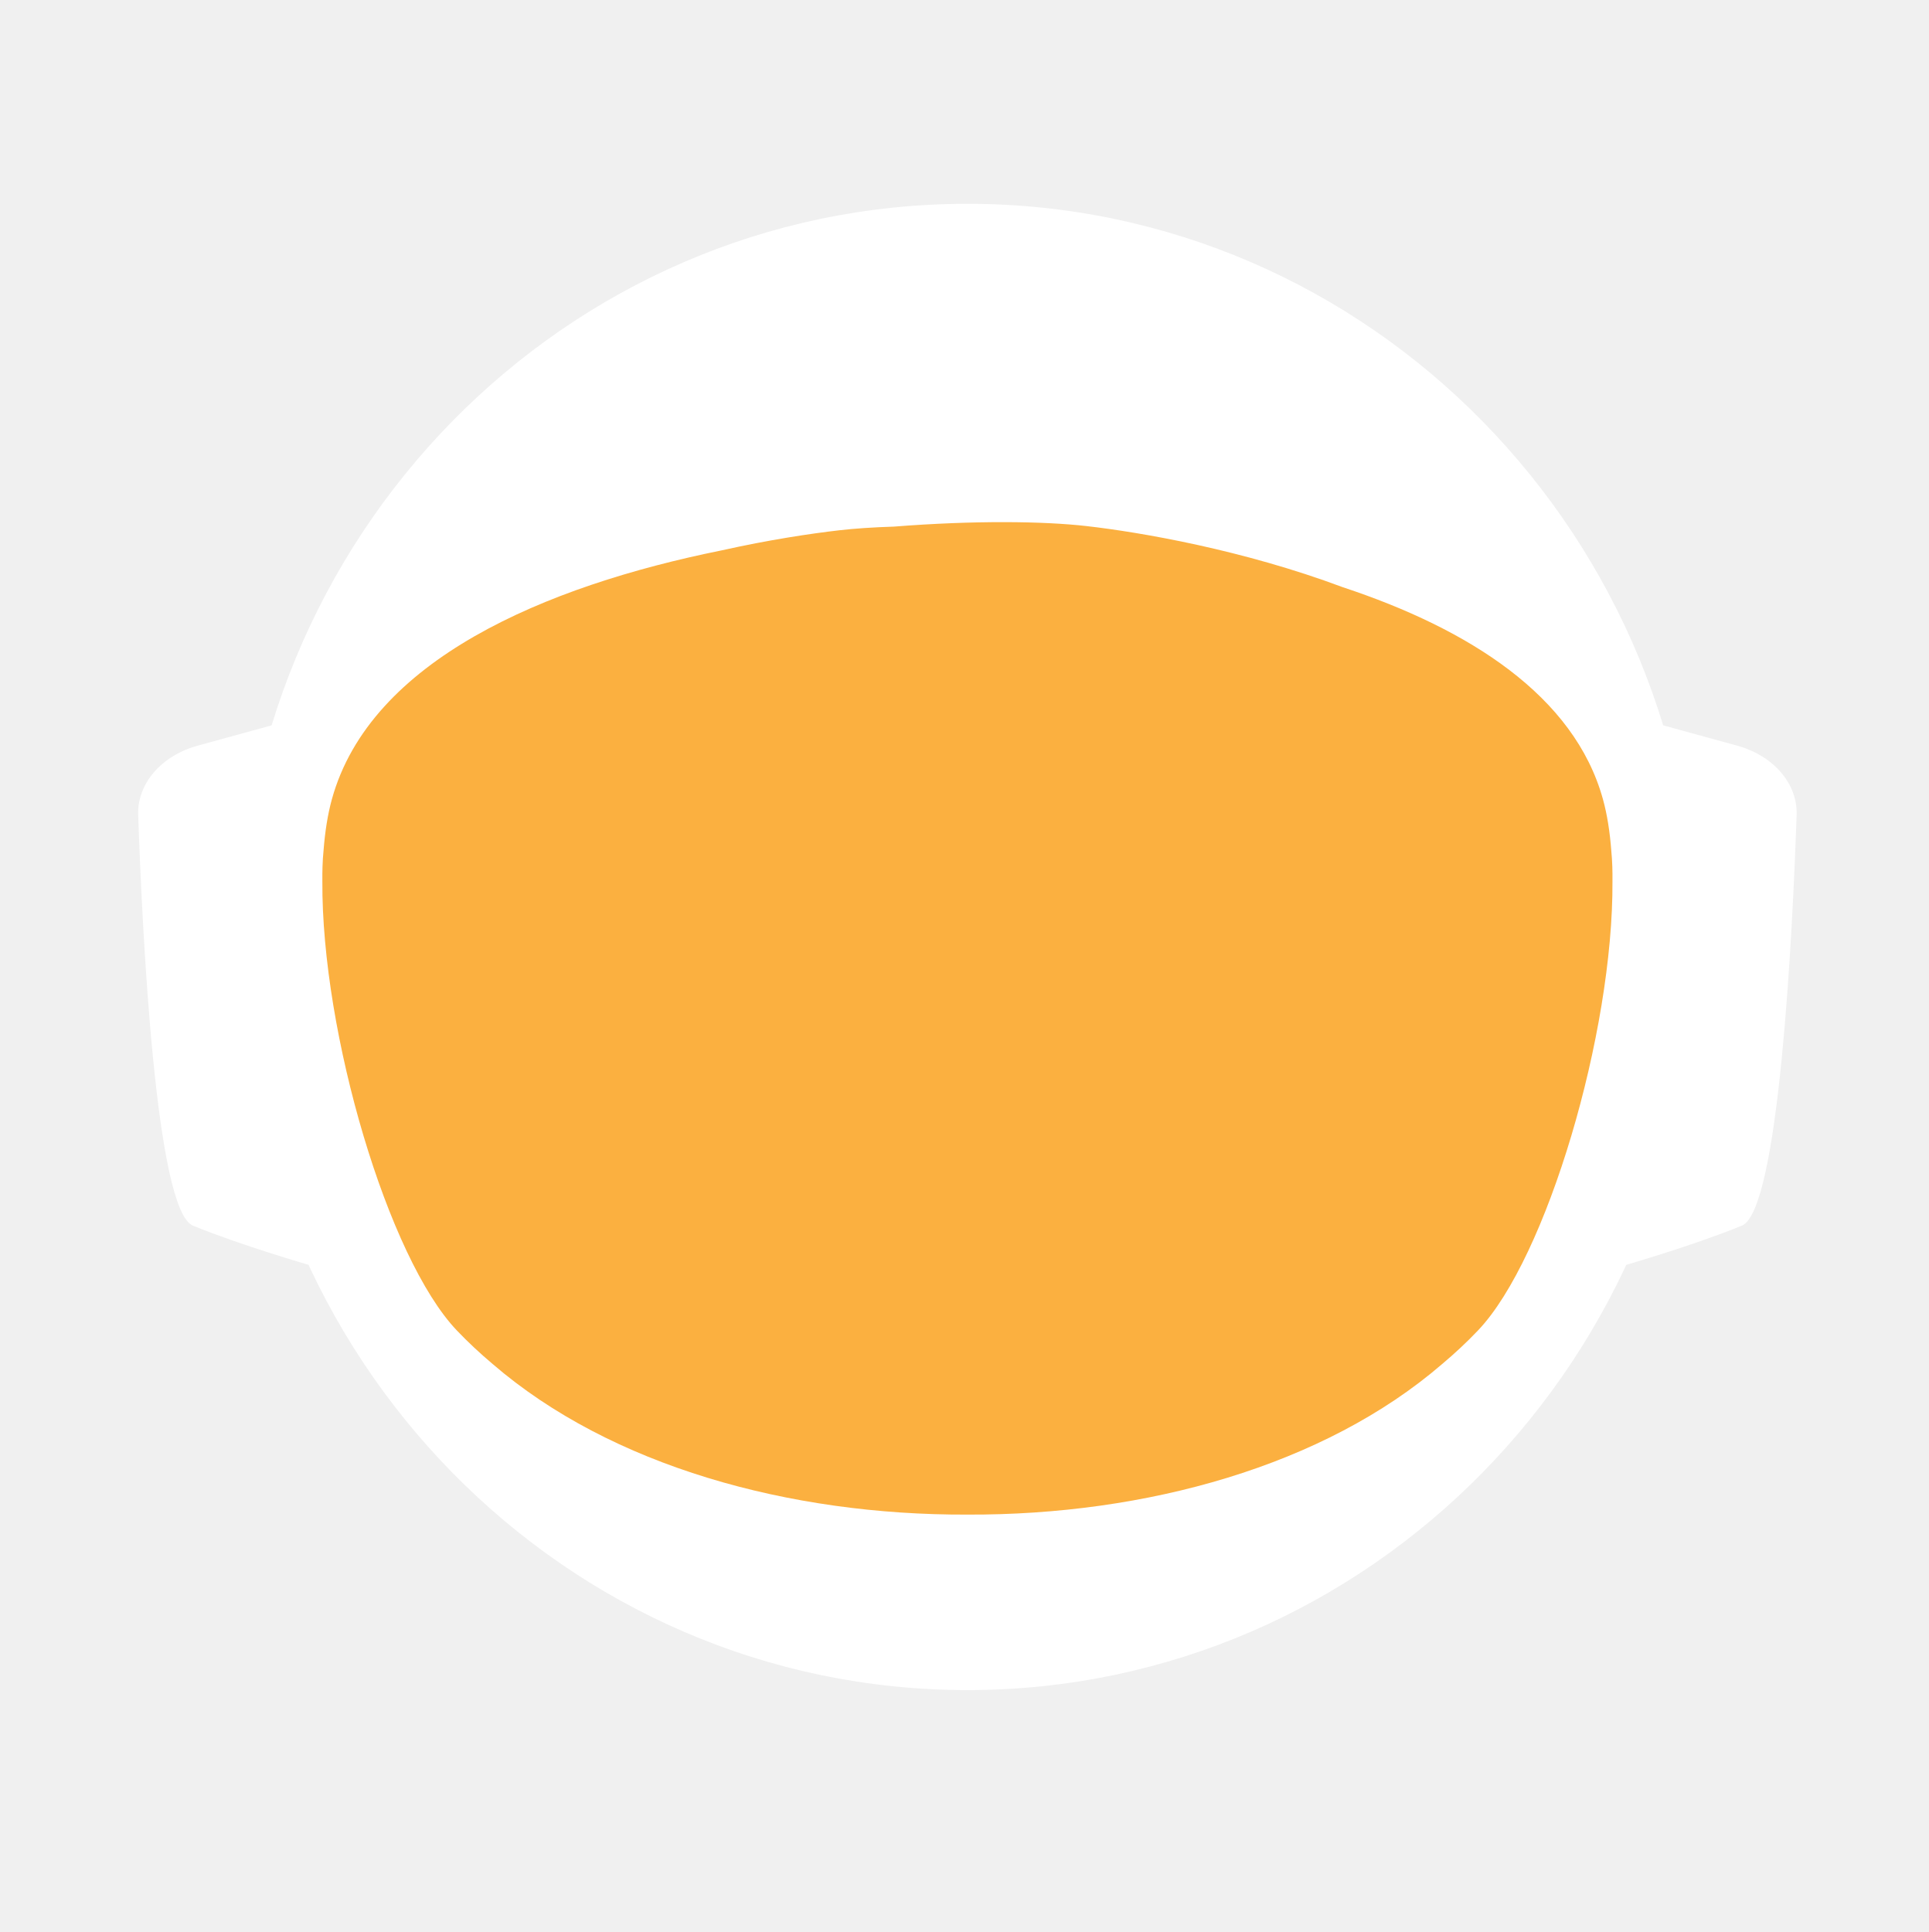
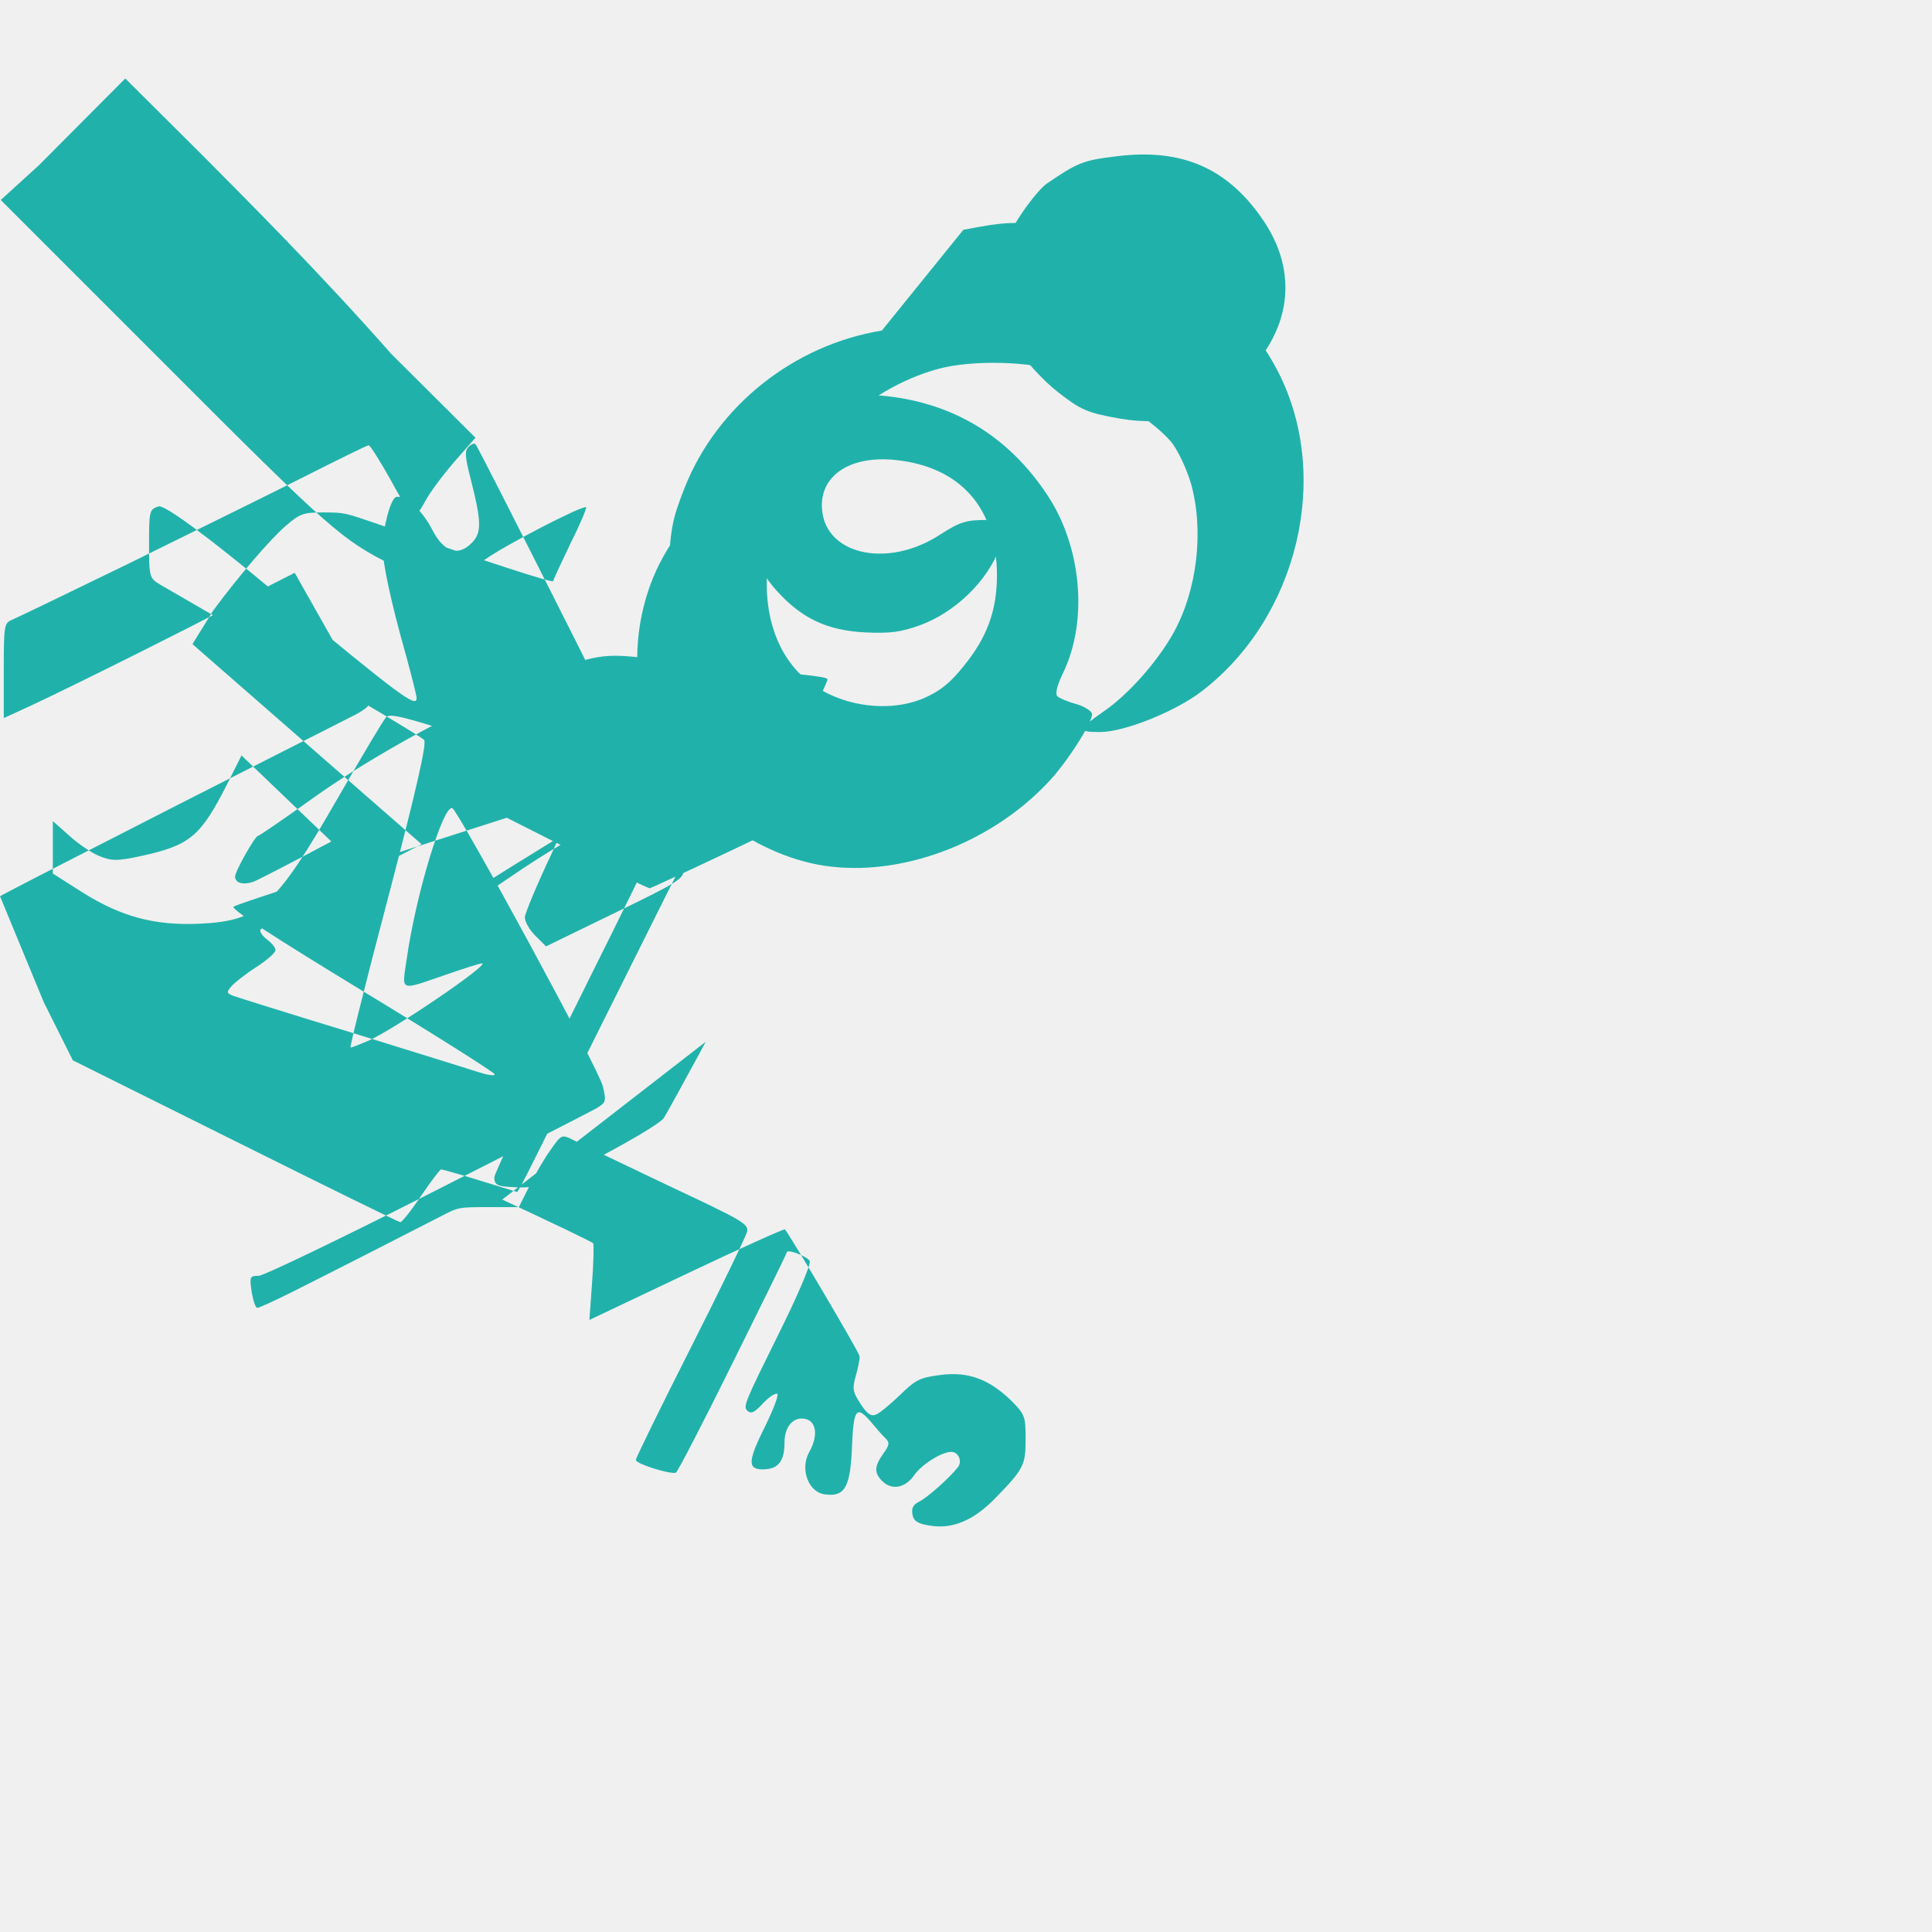
- <svg xmlns="http://www.w3.org/2000/svg" id="_Слой_2" data-name="Слой 2" viewBox="0 0 960.01 961.55">
-   <defs>
-     <style>
-             .cls-1, .cls-2 {
-             fill: #fff;
-             stroke-width: 0px;
-             }
- 
-             .cls-2 {
-             stroke-linecap: round;
-             stroke-width: 0px;
-             
-             }
- 
-             .cls-2, .cls-3 {
-             stroke: #fff;
-             stroke-width: 10px;
-             stroke-miterlimit: 10;
-             }
- 
-             .cls-4 {
-             fill: transparent;
-             stroke: #fff;
-             stroke-width: 0px;
-             }
- 
-             .cls-3 {
-             fill: #FBB040;
- 
-             stroke-width: 0px;
-             }
-         </style>
-     <linearGradient id="animated_gradient" x1="0%" y1="0%" x2="100%" y2="100%" gradientUnits="userSpaceOnUse">
-       <stop offset="100%" stop-color="#427fc1">
-         <animate attributeName="stop-color" values="#427fc1;#00bcd4;#8bc34a;#ffc107;#3f51b5;#9e9e9e;#427fc1" dur="10s" repeatCount="indefinite" />
-       </stop>
-     </linearGradient>
-   </defs>
-   <g id="_Слой_6" data-name="Слой 6">
-     <g>
-       <path class="cls-4" d="M960.01,480c0,9.16-.26,18.26-.77,27.29-.01.12-.02.25-.02.38-.04.67-.08,1.35-.13,2.03-.05.94-.11,1.88-.18,2.82-.05.88-.12,1.76-.18,2.64-.19,2.82-.42,5.62-.68,8.42-.29,3.3-.62,6.59-.99,9.87-.11,1.07-.23,2.14-.37,3.2-.34,2.96-.71,5.92-1.12,8.86-.39,2.88-.8,5.75-1.26,8.61-.12.78-.24,1.56-.37,2.34-.21,1.35-.44,2.69-.66,4.04-.45,2.69-.92,5.37-1.43,8.04-.44,2.38-.9,4.75-1.39,7.11-.01.08-.03.15-.04.23-.16.8-.33,1.6-.49,2.4-.17.8-.34,1.6-.51,2.39-.01.05-.02.1-.03.15-.63,2.94-1.27,5.87-1.96,8.79-.73,3.15-1.51,6.28-2.31,9.4-.28,1.12-.57,2.23-.86,3.34-.19.75-.39,1.51-.6,2.26-.2.75-.41,1.49-.61,2.24-.18.65-.36,1.31-.54,1.97-.18.65-.36,1.3-.55,1.96-.02.09-.05.18-.07.26-.44,1.58-.9,3.15-1.37,4.72,0,.01,0,.02,0,.03l-.66,2.22c-.22.74-.44,1.48-.67,2.22-.5,1.66-1.01,3.31-1.54,4.96-.24.75-.48,1.49-.72,2.24-.18.55-.35,1.09-.53,1.64-.48,1.46-.96,2.93-1.45,4.39-.49,1.46-.99,2.92-1.5,4.38-.51,1.45-1.02,2.91-1.54,4.35-.52,1.45-1.05,2.89-1.58,4.33-.53,1.45-1.07,2.88-1.61,4.31h-.01c-1.09,2.88-2.21,5.74-3.36,8.58-.58,1.42-1.16,2.83-1.74,4.24-.12.3-.25.58-.37.88-.36.87-.73,1.73-1.09,2.6-.11.25-.21.51-.32.76-.35.83-.71,1.65-1.07,2.47-.25.59-.5,1.17-.75,1.76-.61,1.4-1.23,2.79-1.86,4.18-.26.58-.53,1.17-.79,1.76-.49,1.11-1,2.22-1.52,3.32-.5,1.08-1.01,2.16-1.52,3.24-.05.1-.1.2-.14.3-1.27,2.7-2.57,5.38-3.89,8.04-.04.07-.07.14-.1.21-.12.24-.24.48-.36.72-.93,1.87-1.87,3.73-2.83,5.58-.26.51-.52,1.01-.78,1.52-.07.13-.14.26-.2.39-1.29,2.48-2.61,4.95-3.94,7.4-.05.09-.1.18-.14.27-.23.41-.46.83-.68,1.24-1.13,2.06-2.27,4.1-3.42,6.14-.12.22-.24.44-.37.65-.48.84-.96,1.68-1.45,2.51-.26.45-.52.9-.78,1.35-.38.66-.76,1.31-1.15,1.97-.38.65-.77,1.3-1.16,1.96-.77,1.3-1.55,2.6-2.34,3.89-.39.65-.78,1.3-1.18,1.94-.39.65-.79,1.29-1.2,1.94-.38.62-.77,1.23-1.16,1.85-.37.59-.73,1.19-1.11,1.78-.85,1.35-1.71,2.7-2.58,4.04-.02.03-.04.06-.06.09-.47.73-.94,1.46-1.43,2.18-.33.51-.66,1.02-1,1.53-.82,1.25-1.65,2.49-2.49,3.73-.5.75-1,1.49-1.51,2.22-.36.53-.72,1.06-1.08,1.58-.35.52-.71,1.04-1.08,1.56-1.35,1.97-2.73,3.92-4.12,5.86-7.16,10.01-14.7,19.73-22.61,29.14-2.33,2.8-4.71,5.57-7.12,8.31h0c-5.02,5.73-10.18,11.33-15.47,16.8-4.22,4.38-8.53,8.67-12.91,12.89-1.08,1.04-2.17,2.07-3.26,3.09-.8.76-1.61,1.52-2.42,2.27-2.1,1.97-4.23,3.91-6.37,5.81-1.01.92-2.04,1.83-3.07,2.74-2.05,1.81-4.12,3.6-6.21,5.38-1.04.89-2.09,1.77-3.14,2.65-2.1,1.76-4.21,3.5-6.34,5.23-1.07.86-2.14,1.71-3.21,2.57-39.01,31-82.97,56.06-130.48,73.81-.05.02-.1.04-.15.06-8.64,3.22-17.4,6.21-26.27,8.94-8.04,2.48-16.17,4.75-24.38,6.8-37.5,9.41-76.74,14.4-117.15,14.4s-79.63-4.99-117.12-14.4c-4.75-1.19-9.48-2.45-14.17-3.78-12.3-3.49-24.39-7.45-36.26-11.87-.11-.04-.22-.09-.33-.13-65.29-24.37-123.84-62.55-172.11-110.99-.83-.83-1.66-1.67-2.47-2.51-1.97-1.99-3.9-3.99-5.81-6.01-6.78-7.14-13.34-14.5-19.66-22.05-22.96-27.36-42.91-57.32-59.37-89.36-.1-.17-.19-.34-.27-.52-.69-1.36-1.38-2.72-2.06-4.08-2.3-4.6-4.53-9.25-6.69-13.94-2.15-4.69-4.24-9.42-6.25-14.19-1.31-3.12-2.59-6.26-3.84-9.41-.62-1.56-1.23-3.13-1.84-4.71-.12-.28-.23-.57-.33-.86-.55-1.43-1.09-2.87-1.62-4.31-.6-1.61-1.19-3.23-1.77-4.85-.03-.06-.05-.12-.07-.19-.56-1.58-1.12-3.17-1.67-4.75-.57-1.64-1.13-3.28-1.68-4.92h0c-1.1-3.31-2.16-6.62-3.2-9.95-2.04-6.61-3.95-13.29-5.72-20.02-.01-.04-.03-.09-.03-.13-2.64-10.06-4.96-20.24-6.95-30.55l-.06-.33c-.33-1.73-.66-3.47-.97-5.21-.32-1.75-.62-3.49-.92-5.24-.29-1.75-.58-3.5-.86-5.26-.27-1.75-.54-3.51-.8-5.27-.03-.18-.06-.35-.08-.53-.23-1.59-.45-3.18-.67-4.77-.19-1.42-.37-2.84-.55-4.27-.05-.35-.09-.69-.13-1.04-.66-5.32-1.23-10.67-1.72-16.05-.16-1.79-.31-3.58-.45-5.38-.07-.76-.12-1.52-.17-2.28-.18-2.44-.34-4.89-.49-7.34-.03-.51-.07-1.01-.09-1.51-.09-1.7-.17-3.41-.25-5.12-.24-5.44-.4-10.9-.46-16.39-.02-1.83-.03-3.66-.03-5.49,0-6.21.12-12.4.35-18.55.08-2.02.17-4.03.27-6.04,0-.07,0-.14.01-.21.1-2.01.22-4.02.34-6.02.26-4.08.57-8.14.93-12.19.9-10.09,2.1-20.08,3.61-29.98,3.95-25.85,9.96-51.03,17.85-75.35,1.83-5.61,3.75-11.17,5.76-16.68,1.35-3.68,2.74-7.33,4.17-10.96.71-1.82,1.44-3.63,2.18-5.44,2.95-7.22,6.08-14.35,9.36-21.39,4.11-8.8,8.48-17.46,13.1-25.96,1.88-3.46,3.79-6.89,5.76-10.29.84-1.47,1.7-2.93,2.56-4.39.11-.2.23-.41.35-.61.93-1.56,1.86-3.11,2.79-4.65.06-.11.12-.21.19-.31.83-1.36,1.66-2.71,2.5-4.06.29-.49.59-.97.91-1.45,2.91-4.66,5.91-9.26,8.98-13.81,0,0,.01-.02.02-.03,3.23-4.78,6.55-9.49,9.94-14.15,1.13-1.55,2.28-3.1,3.43-4.64,1.15-1.54,2.31-3.07,3.48-4.6C186.58,73.83,324.67.05,480,.05c128.41,0,245.04,50.41,331.18,132.53,4.17,3.98,8.26,8.02,12.29,12.15,1.34,1.37,2.67,2.75,4,4.14.06.05.1.1.14.14,1.27,1.34,2.54,2.69,3.8,4.05,1.31,1.4,2.61,2.82,3.9,4.24,1.29,1.41,2.57,2.83,3.83,4.26.17.18.33.36.49.55,1.01,1.14,2.02,2.29,3.02,3.44.55.63,1.1,1.28,1.65,1.92,2.04,2.38,4.06,4.77,6.05,7.19.03.02.05.05.08.08.99,1.21,1.99,2.43,2.98,3.66.27.33.55.67.81,1.01,1.15,1.42,2.28,2.85,3.41,4.28.8,1.02,1.6,2.05,2.4,3.08.09.11.17.22.25.33.62.79,1.23,1.59,1.84,2.39.74.98,1.48,1.96,2.22,2.95.65.86,1.29,1.72,1.93,2.59.12.15.23.31.35.47.65.89,1.3,1.78,1.95,2.67,1.6,2.19,3.17,4.4,4.72,6.62.49.7.98,1.4,1.47,2.1.13.19.26.38.39.56.97,1.4,1.93,2.8,2.88,4.21,1.21,1.78,2.4,3.57,3.57,5.37.94,1.42,1.87,2.85,2.79,4.29,1.04,1.62,2.07,3.25,3.09,4.88,2.04,3.27,4.05,6.57,6.01,9.9.98,1.66,1.95,3.33,2.92,5.01.96,1.66,1.91,3.34,2.85,5.02t.01.02c.89,1.6,1.78,3.21,2.66,4.82.15.26.29.53.42.79.73,1.34,1.45,2.68,2.16,4.03.16.28.31.56.45.84.88,1.67,1.75,3.34,2.61,5.02.86,1.67,1.7,3.36,2.54,5.05.25.5.49,1,.74,1.5.62,1.24,1.22,2.48,1.82,3.73.82,1.7,1.63,3.41,2.44,5.13.05.09.09.19.13.28.39.86.79,1.71,1.18,2.57.4.85.79,1.71,1.18,2.58.29.64.57,1.28.85,1.92.5,1.11.99,2.21,1.48,3.32.01.03.03.06.04.09.78,1.78,1.55,3.56,2.31,5.35.76,1.8,1.51,3.61,2.25,5.41.73,1.81,1.46,3.61,2.18,5.43h0c.71,1.82,1.42,3.64,2.11,5.46.63,1.66,1.25,3.32,1.86,4.98.23.62.46,1.24.68,1.86.37,1.01.74,2.02,1.09,3.04.21.58.41,1.15.61,1.73.2.56.39,1.12.59,1.68.16.48.33.95.49,1.43.22.63.43,1.25.64,1.88.53,1.56,1.05,3.13,1.56,4.7.24.72.47,1.43.7,2.15l.06.18c.36,1.13.72,2.27,1.08,3.41.14.43.27.86.4,1.29.2.66.41,1.31.61,1.97.08.28.17.55.25.83.21.69.42,1.38.62,2.07.04.13.08.27.12.4.19.64.38,1.28.57,1.93.17.57.34,1.14.5,1.72l.54,1.89c.25.89.5,1.78.75,2.68.26.91.51,1.82.76,2.74.03.14.07.27.11.4.36,1.31.71,2.63,1.04,3.95.19.67.36,1.34.53,2.02.78,3.03,1.52,6.09,2.24,9.15.15.64.31,1.28.46,1.92.04.17.07.33.11.49.17.73.34,1.46.5,2.19.07.33.15.67.22,1,.58,2.53,1.12,5.08,1.64,7.63.26,1.26.52,2.52.76,3.79.16.82.32,1.65.48,2.47.02.07.03.15.04.22.13.65.25,1.31.38,1.97.11.62.23,1.24.34,1.86.22,1.14.42,2.29.62,3.43.18.99.35,1.97.51,2.96.18,1.07.36,2.13.52,3.2.15.83.28,1.67.4,2.5.08.48.16.97.23,1.46.02.13.04.25.05.37.15.97.3,1.95.44,2.93.15.98.29,1.96.42,2.94.13.94.25,1.89.38,2.83.24,1.8.48,3.61.7,5.42.15,1.25.31,2.5.45,3.76.08.7.16,1.41.24,2.11.03.33.07.66.1,1,.15,1.27.28,2.54.4,3.81.05.53.1,1.06.15,1.59.09.9.18,1.81.26,2.72.02.19.03.39.05.59.16,1.72.3,3.45.43,5.17.02.22.04.44.05.66,0,.11.02.21.02.31.11,1.48.22,2.96.32,4.45,0,.13.02.27.03.4.01.22.03.45.04.67.1,1.55.2,3.1.28,4.65,0,.1.01.2.02.3.05.81.08,1.63.12,2.44.04.77.08,1.53.12,2.3.13,2.76.22,5.52.3,8.29.02.53.04,1.07.04,1.61.02.94.04,1.87.06,2.81.02.93.04,1.87.05,2.81v.25c0,1.03.03,2.05.03,3.08.02,1.03.02,2.06.02,3.09Z" />
-       <g>
-         <path id="_ухо" data-name="ухо" class="cls-4" d="M194.68,355.85l-39.26,10.79c-15.37,4.22-25.55,16.06-25.09,29.21,1.71,49.79,7.38,166.77,23.08,173.21,19.97,8.19,48.94,16.58,48.94,16.58l-7.66-229.78Z" />
-         <path id="_ухо-2" data-name="ухо" class="cls-4" d="M765.33,355.85l39.26,10.79c15.37,4.22,25.55,16.06,25.09,29.21-1.71,49.79-7.38,166.77-23.08,173.21-19.97,8.19-48.94,16.58-48.94,16.58l7.66-229.78Z" />
-       </g>
-       <path class="cls-4" d="M838.95,789.8c-2.27,2.8-4.59,5.57-6.94,8.31h0c-3.49,4.08-7.04,8.09-10.67,12.04-1.93,2.12-3.89,4.23-5.87,6.31-46.79,49.23-103.8,88.2-167.52,113.3l-.15.06c-.73.29-1.47.57-2.2.86-.06.02-.13.04-.2.07-14.7,5.69-29.76,10.64-45.13,14.81-38.38,10.44-78.69,15.99-120.27,15.99s-81.9-5.55-120.28-15.99c-15.32-4.16-30.32-9.1-44.97-14.76-.13-.05-.24-.1-.36-.14-.65-.24-1.3-.49-1.94-.75-.01-.01-.03-.01-.04-.01-.1-.04-.19-.08-.29-.12-61.77-24.33-117.26-61.69-163.22-108.81-.19-.19-.39-.39-.58-.59-2.32-2.38-4.6-4.79-6.87-7.22-.4-.43-.81-.87-1.21-1.3-6.61-7.14-13.01-14.5-19.18-22.05,0-.3.01-.61.03-.92,2.72-51.31,98.65-95.57,148.26-115.08h.01c17.38-6.85,29.08-10.65,29.08-10.65h363.13s11.7,3.8,29.08,10.65h.01c49.61,19.51,145.54,63.77,148.26,115.08.02.31.03.61.03.91Z" />
-       <ellipse id="_голова" data-name="голова" class="cls-4" cx="480.01" cy="451.53" rx="303.07" ry="309.17" />
-       <ellipse id="_контур_голова" data-name="контур голова" class="cls-4" cx="480.01" cy="451.53" rx="303.07" ry="309.17" />
-       <path class="cls-4" d="M960,478.46v1.54c0,1.73-.01,3.45-.03,5.18-.02,2.42-.07,4.84-.14,7.25-.01.94-.04,1.87-.07,2.81-.01.44-.03.88-.05,1.32-.03,1.23-.08,2.45-.14,3.67-.01.4-.02.8-.05,1.19-.05,1.28-.11,2.55-.18,3.83-.03.68-.07,1.36-.1,2.04-.01.12-.02.25-.02.38-.04.67-.08,1.35-.13,2.03-.05.94-.11,1.88-.18,2.82-.05.88-.12,1.76-.18,2.64-.03.47-.07.94-.11,1.41-.09,1.24-.19,2.48-.29,3.72-.05.63-.1,1.26-.16,1.89-.04.47-.08.94-.12,1.4-.04.47-.09.94-.14,1.4-.05.6-.1,1.2-.17,1.8-.11,1.18-.22,2.35-.35,3.52-.05.5-.1.99-.16,1.49-.06.55-.11,1.11-.17,1.66-.07.56-.13,1.11-.2,1.66-.05.51-.11,1.02-.17,1.54-.12,1.05-.25,2.09-.39,3.14-.11.95-.23,1.91-.35,2.86-.12.95-.25,1.91-.38,2.86s-.26,1.9-.4,2.85c-.14.95-.28,1.9-.42,2.85-.14.97-.29,1.94-.44,2.91-.12.78-.24,1.56-.37,2.34-.21,1.35-.44,2.69-.66,4.04-.45,2.68-.93,5.36-1.43,8.04-.25,1.33-.51,2.67-.77,4-.21,1.12-.44,2.23-.66,3.34-.16.8-.33,1.6-.49,2.4-.17.8-.34,1.6-.51,2.39-.29,1.38-.59,2.77-.9,4.15-.23,1.03-.47,2.07-.71,3.1-.12.56-.25,1.13-.38,1.69-.14.56-.27,1.13-.41,1.69-.29,1.23-.58,2.47-.89,3.69,0,.02-.01.05-.02.07-.05.24-.11.48-.17.71-.26,1.07-.53,2.14-.81,3.21-.03.12-.06.25-.1.37-.24,1.01-.5,2-.77,3-.19.75-.39,1.51-.6,2.26-.2.75-.41,1.49-.61,2.24-.18.65-.36,1.31-.54,1.97-.18.65-.36,1.3-.55,1.96-.15.57-.32,1.15-.49,1.72-.31,1.1-.63,2.2-.96,3.3l-.66,2.22c-.22.74-.44,1.48-.67,2.22-.38,1.27-.77,2.54-1.18,3.8-.52,1.68-1.06,3.36-1.61,5.04-.48,1.46-.96,2.93-1.45,4.39-.49,1.46-.99,2.91-1.5,4.37h0c-.51,1.46-1.02,2.92-1.54,4.36-.52,1.45-1.05,2.89-1.58,4.33-.53,1.45-1.07,2.88-1.61,4.31h-.01c-1.1,2.88-2.22,5.73-3.36,8.57h0c-.58,1.43-1.16,2.84-1.74,4.25-.59,1.42-1.18,2.83-1.78,4.23-.6,1.41-1.21,2.82-1.82,4.22h0c-.61,1.41-1.23,2.8-1.86,4.19-.26.58-.53,1.17-.79,1.76-.27.59-.54,1.18-.81,1.76-.23.52-.47,1.04-.71,1.56-.5,1.08-1.01,2.16-1.52,3.24-.19.41-.39.82-.59,1.23-.49,1.04-.99,2.07-1.49,3.1-.53,1.11-1.07,2.21-1.61,3.31-.11.24-.22.47-.35.7-.03.07-.06.14-.1.21-.62,1.26-1.25,2.51-1.89,3.76-.69,1.36-1.38,2.71-2.08,4.06-1.41,2.7-2.84,5.39-4.29,8.06-.73,1.33-1.46,2.66-2.2,3.99-1.47,2.65-2.98,5.29-4.5,7.91-.38.66-.76,1.31-1.15,1.97-.38.65-.77,1.3-1.16,1.96-.77,1.3-1.55,2.6-2.34,3.89-.39.65-.78,1.3-1.18,1.94-.39.65-.79,1.29-1.2,1.94-.6.97-1.21,1.94-1.82,2.9-.15.25-.29.49-.45.73-.15.25-.31.49-.47.73-.33.51-.65,1.02-.98,1.53-.32.52-.65,1.02-.98,1.53-.05.08-.1.17-.15.25-.02.03-.04.06-.06.09-.07.11-.15.22-.23.33-.4.62-.8,1.23-1.2,1.85-.33.51-.66,1.02-1,1.53-.82,1.25-1.65,2.49-2.49,3.73-.5.75-1,1.49-1.51,2.22-.36.53-.72,1.06-1.08,1.58-.35.52-.71,1.04-1.08,1.56-.67.99-1.36,1.97-2.05,2.95-.69.98-1.38,1.96-2.08,2.94-7.15,10.01-14.69,19.73-22.61,29.14-2.33,2.8-4.7,5.57-7.11,8.31h0c-5.02,5.72-10.17,11.32-15.45,16.79-1.98,2.05-3.97,4.07-5.98,6.08-2.29,2.29-4.61,4.56-6.95,6.79-1.08,1.04-2.17,2.07-3.26,3.09-.8.76-1.61,1.52-2.42,2.27-2.1,1.97-4.23,3.91-6.37,5.81-1.01.92-2.04,1.83-3.07,2.74-2.05,1.82-4.12,3.62-6.21,5.38-1.04.89-2.09,1.77-3.14,2.65-2.1,1.78-4.21,3.52-6.34,5.23-1.07.86-2.14,1.71-3.21,2.57-2.44,1.94-4.9,3.86-7.37,5.74-37.8,28.9-80.01,52.28-125.46,68.99-.06.02-.13.04-.2.07-7.86,2.88-15.82,5.57-23.87,8.05-7.99,2.46-16.07,4.72-24.23,6.76-37.54,9.43-76.83,14.44-117.3,14.44s-79.74-5.01-117.28-14.44c-4.7-1.17-9.37-2.42-14.01-3.74-11.63-3.3-23.07-7.02-34.32-11.16-63.91-23.48-121.44-60.18-169.28-106.79-1.72-1.67-3.42-3.35-5.11-5.05-.83-.84-1.66-1.68-2.48-2.52-1.96-1.98-3.88-3.99-5.8-6-6.77-7.14-13.33-14.5-19.66-22.05-4.28-5.1-8.45-10.3-12.51-15.59-1.36-1.76-2.7-3.53-4.03-5.31-.08-.1-.15-.2-.22-.3-.1-.14-.21-.28-.31-.42-.62-.83-1.25-1.65-1.86-2.48-.4-.55-.8-1.1-1.2-1.65-.14-.2-.29-.4-.43-.6-.04-.06-.09-.12-.13-.17-.12-.16-.24-.33-.35-.49-2.49-3.43-4.93-6.89-7.32-10.38,0,0,0-.01,0-.01-1.66-2.43-3.31-4.87-4.92-7.33-.43-.63-.84-1.26-1.23-1.89-5.28-8.07-10.3-16.3-15.07-24.69-.05-.09-.1-.19-.15-.28-.79-1.4-1.58-2.79-2.36-4.2-.11-.19-.21-.39-.31-.58-.16-.29-.32-.57-.47-.85-.12-.22-.24-.44-.36-.66-.23-.41-.45-.81-.67-1.21-.22-.4-.44-.8-.66-1.21-.47-.87-.93-1.74-1.4-2.62-.13-.25-.27-.51-.41-.76-.2-.38-.4-.76-.61-1.15-.78-1.47-1.55-2.95-2.31-4.43-.02-.04-.05-.08-.06-.13-.1-.17-.19-.34-.27-.52-.69-1.36-1.38-2.72-2.06-4.08-1.15-2.3-2.28-4.61-3.4-6.94-1.12-2.32-2.22-4.66-3.29-7-.54-1.17-1.08-2.34-1.6-3.52-.43-.96-.85-1.91-1.28-2.86-.39-.87-.77-1.74-1.15-2.62-.11-.24-.21-.47-.31-.71-.64-1.49-1.28-2.98-1.91-4.48-1.32-3.12-2.6-6.26-3.84-9.41-.08-.19-.15-.38-.23-.58-.54-1.37-1.08-2.75-1.61-4.13-.12-.28-.23-.57-.33-.86-.55-1.43-1.09-2.87-1.62-4.31-.6-1.61-1.19-3.23-1.77-4.85-.03-.06-.05-.12-.07-.19-.56-1.58-1.12-3.17-1.67-4.75-.57-1.64-1.13-3.28-1.68-4.92h0c-.55-1.66-1.09-3.31-1.63-4.97-.53-1.66-1.05-3.32-1.57-4.98-.51-1.66-1.02-3.33-1.52-5-.5-1.68-.99-3.35-1.47-5.03-.47-1.65-.92-3.3-1.38-4.95,0-.01-.01-.02-.01-.03-.02-.05-.03-.1-.05-.16-.44-1.61-.87-3.23-1.29-4.85-.01-.04-.03-.09-.03-.13-.01-.02-.02-.03-.02-.05-.66-2.5-1.3-5-1.9-7.52-.21-.83-.41-1.66-.61-2.49-.02-.07-.04-.14-.06-.22-.38-1.63-.76-3.26-1.13-4.9-.02-.05-.03-.11-.04-.16-.28-1.22-.55-2.45-.81-3.67-.12-.5-.22-.99-.33-1.49-.09-.42-.18-.84-.27-1.26-.05-.24-.1-.49-.15-.73-.05-.23-.1-.46-.14-.69-.1-.48-.21-.96-.3-1.44-.08-.36-.16-.71-.23-1.06l-.18-.9c-.27-1.32-.53-2.64-.78-3.97l-.06-.33c-.29-1.45-.56-2.9-.82-4.35-.05-.29-.11-.57-.15-.86-.1-.52-.2-1.05-.29-1.57-.06-.35-.13-.7-.18-1.05-.08-.42-.15-.83-.22-1.24-.08-.46-.16-.92-.23-1.38-.13-.75-.26-1.51-.38-2.26-.05-.25-.09-.5-.12-.75l-.36-2.25c-.07-.42-.14-.83-.2-1.25-.14-.91-.28-1.83-.42-2.74-.06-.42-.13-.85-.18-1.28-.03-.18-.06-.35-.08-.53-.23-1.59-.45-3.18-.67-4.77-.19-1.42-.37-2.84-.55-4.27-.05-.35-.09-.69-.13-1.04-.16-1.33-.32-2.66-.48-4-.07-.5-.13-1-.18-1.5-.19-1.73-.38-3.45-.55-5.18-.04-.42-.09-.84-.12-1.26-.02-.11-.03-.22-.03-.34-.11-1.02-.21-2.04-.3-3.06-.02-.24-.04-.47-.06-.71-.09-.96-.18-1.94-.25-2.91-.05-.5-.09-.99-.13-1.49-.03-.33-.05-.65-.07-.98-.07-.76-.12-1.52-.17-2.28-.09-1.22-.18-2.44-.26-3.67-.01-.16-.02-.32-.03-.48h0c-.07-1.07-.14-2.13-.2-3.19-.03-.51-.07-1.01-.09-1.51-.03-.5-.06-1-.08-1.51-.07-1.2-.13-2.4-.17-3.61-.01-.21-.02-.43-.03-.64-.07-1.39-.12-2.78-.17-4.17-.02-.38-.03-.77-.04-1.16-.02-.72-.05-1.44-.06-2.17,0-.17,0-.34,0-.51,0-.05,0-.11-.01-.16-.03-.94-.05-1.87-.07-2.81,0-.22-.01-.44-.01-.66-.01-.33-.01-.66-.02-.99-.03-1.04-.04-2.08-.04-3.12-.01-.17-.01-.34-.01-.51-.02-1.66-.03-3.32-.03-4.98,0-1.55.01-3.1.03-4.65,0-.51,0-1.01.01-1.52v-.25c.03-1.88.06-3.75.11-5.62.01-.6.03-1.2.05-1.79.03-1.26.07-2.51.12-3.76.01-.32.02-.64.04-.96.02-.61.04-1.22.07-1.83.04-1.04.09-2.08.14-3.11.02-.37.03-.73.06-1.1,0-.07,0-.14.01-.21.02-.63.05-1.26.09-1.88.02-.38.04-.76.07-1.13.02-.41.04-.82.07-1.23.03-.6.07-1.19.11-1.78.03-.5.06-.99.09-1.48.08-1.17.16-2.33.25-3.49.04-.56.08-1.11.12-1.67.11-1.36.22-2.73.34-4.09.04-.49.08-.98.13-1.46.02-.29.04-.58.07-.87.08-.91.17-1.82.26-2.72.01-.06.01-.13.02-.19.1-1,.2-1.99.3-2.99.02-.2.04-.39.06-.59.02-.18.04-.35.06-.53.11-1.14.23-2.27.37-3.42.02-.26.05-.53.08-.79.11-.92.22-1.83.33-2.74.02-.16.04-.32.06-.47.26-2.17.54-4.34.83-6.5.05-.37.1-.74.15-1.12.06-.39.1-.79.16-1.18.1-.72.2-1.43.31-2.15.18-1.24.36-2.48.55-3.72.01-.12.03-.24.05-.37.14-.95.3-1.9.45-2.84.11-.71.23-1.42.34-2.12.04-.24.08-.48.12-.72.13-.77.26-1.55.4-2.33.04-.25.09-.49.13-.74.05-.32.11-.63.16-.95.11-.63.22-1.27.33-1.9.34-1.93.7-3.86,1.07-5.78.01-.07.02-.15.04-.22.32-1.65.64-3.3.98-4.94.08-.44.17-.88.26-1.32.37-1.79.75-3.57,1.14-5.35.39-1.83.8-3.65,1.22-5.47.04-.16.07-.32.11-.49.21-.91.42-1.81.65-2.71.22-.98.46-1.96.7-2.94.14-.59.29-1.18.44-1.76.29-1.22.6-2.44.91-3.66.03-.11.06-.23.09-.34.98-3.84,2.02-7.65,3.1-11.45.26-.93.53-1.85.8-2.77.04-.14.08-.28.12-.41.23-.79.46-1.58.69-2.36.04-.13.08-.27.12-.4.16-.55.33-1.1.5-1.65.05-.15.1-.31.14-.47.28-.91.56-1.83.84-2.75.11-.36.22-.73.34-1.09.53-1.69,1.06-3.37,1.61-5.05.6-1.87,1.22-3.73,1.85-5.59.28-.82.56-1.64.85-2.45.06-.21.13-.41.2-.61.22-.65.45-1.29.67-1.93.09-.28.19-.55.29-.83.62-1.76,1.26-3.52,1.9-5.27.67-1.84,1.35-3.67,2.05-5.5h0c.69-1.83,1.4-3.65,2.12-5.46.71-1.82,1.44-3.63,2.18-5.44.73-1.8,1.48-3.6,2.24-5.4h0c.76-1.8,1.53-3.58,2.31-5.36.78-1.78,1.57-3.56,2.37-5.33.8-1.77,1.61-3.54,2.44-5.3.51-1.1,1.03-2.2,1.55-3.29.53-1.1,1.05-2.19,1.58-3.28.53-1.09,1.06-2.18,1.6-3.27.1-.22.21-.43.32-.65.43-.87.86-1.73,1.31-2.6,1.07-2.16,2.18-4.31,3.31-6.44,0-.02,0-.03.01-.04.17-.33.35-.66.52-.99.12-.23.24-.46.37-.69.83-1.58,1.68-3.15,2.53-4.71,1.88-3.46,3.79-6.89,5.76-10.29.84-1.47,1.7-2.93,2.56-4.39.11-.2.23-.41.35-.61.93-1.56,1.86-3.11,2.79-4.65.06-.11.12-.21.19-.31.83-1.36,1.66-2.71,2.5-4.06.29-.49.59-.97.91-1.45,2.17-3.49,4.41-6.96,6.69-10.39.76-1.14,1.52-2.28,2.29-3.42,0,0,.01-.02.02-.03.81-1.2,1.62-2.4,2.45-3.59.26-.38.52-.77.79-1.15.54-.77,1.08-1.54,1.62-2.31.03-.04.06-.09.1-.14,1.64-2.33,3.29-4.66,4.98-6.96,1.13-1.55,2.28-3.1,3.43-4.64,1.15-1.54,2.31-3.07,3.48-4.6,9.59-12.52,19.79-24.55,30.55-36.05,2.3-2.46,4.63-4.9,6.99-7.31h0C223.55,55.49,345.29,0,480,0c122.4,0,234.09,45.81,318.87,121.24,4.17,3.71,8.27,7.49,12.31,11.34,2.09,1.98,4.15,3.98,6.2,6.02,1.02,1,2.04,2.02,3.06,3.05,1.01,1.02,2.02,2.05,3.03,3.08,1.34,1.37,2.67,2.75,4,4.14.06.05.1.1.14.14,1.27,1.34,2.54,2.69,3.8,4.05,1.31,1.4,2.61,2.82,3.9,4.24,1.29,1.41,2.57,2.83,3.83,4.26.17.18.33.36.49.55,1.01,1.14,2.02,2.29,3.02,3.44.55.63,1.1,1.28,1.65,1.92,2.05,2.37,4.06,4.77,6.05,7.19.03.02.05.05.08.08.99,1.21,1.99,2.43,2.98,3.66.27.33.55.67.81,1.01,1.15,1.42,2.28,2.85,3.41,4.28.8,1.02,1.6,2.05,2.4,3.08.09.11.17.22.25.33.62.79,1.23,1.59,1.84,2.39.74.98,1.48,1.96,2.22,2.95.65.86,1.29,1.72,1.93,2.59.12.15.23.31.35.47.65.89,1.3,1.78,1.95,2.67,1.6,2.19,3.17,4.4,4.72,6.62.49.7.98,1.4,1.47,2.1,1.1,1.58,2.19,3.17,3.27,4.77,1.21,1.78,2.4,3.57,3.57,5.37.94,1.42,1.87,2.85,2.79,4.29,1.04,1.62,2.07,3.25,3.09,4.88,2.04,3.27,4.05,6.57,6.01,9.9.98,1.66,1.95,3.33,2.92,5.01.96,1.66,1.91,3.34,2.85,5.02t.01.02c.89,1.6,1.78,3.21,2.66,4.82.15.26.29.53.42.79.73,1.34,1.45,2.68,2.16,4.03.16.28.31.56.45.84.88,1.67,1.75,3.34,2.61,5.02.86,1.67,1.7,3.36,2.54,5.05.25.5.49,1,.74,1.5.62,1.24,1.22,2.48,1.82,3.73.82,1.7,1.63,3.41,2.44,5.13.05.09.09.19.13.28.39.86.79,1.71,1.18,2.57.4.85.79,1.71,1.18,2.58.8,1.77,1.59,3.55,2.37,5.33.78,1.78,1.55,3.56,2.31,5.35h0c.76,1.81,1.51,3.61,2.25,5.41.73,1.81,1.46,3.61,2.18,5.43h0c.71,1.82,1.42,3.64,2.11,5.46.63,1.66,1.25,3.32,1.86,4.98.23.62.46,1.24.68,1.86.16.44.31.87.46,1.31.11.29.21.58.32.86.11.29.21.58.31.87.21.58.41,1.15.61,1.73.2.56.39,1.12.59,1.68.16.48.33.95.49,1.43.22.63.43,1.25.64,1.88.53,1.56,1.05,3.13,1.56,4.7.24.72.47,1.43.7,2.15l.06.18c.36,1.13.72,2.27,1.08,3.41.14.43.27.86.4,1.29.2.66.41,1.31.61,1.97.08.28.17.55.25.83.21.69.42,1.38.62,2.07.04.13.08.27.12.4.19.64.38,1.28.57,1.93.17.57.34,1.14.5,1.72l.54,1.89c.25.89.5,1.78.75,2.68.26.91.51,1.82.76,2.74.03.14.07.27.11.4.36,1.31.71,2.63,1.04,3.95.15.56.3,1.12.44,1.68.03.11.06.23.09.34.46,1.8.91,3.61,1.35,5.42.46,1.88.91,3.76,1.35,5.65.04.17.07.33.11.49.17.73.34,1.46.5,2.19.07.33.15.67.22,1,.17.76.34,1.52.5,2.28.39,1.78.77,3.56,1.14,5.35.09.44.18.88.26,1.32.17.82.34,1.64.5,2.47.16.82.32,1.65.48,2.47.02.07.03.15.04.22.13.65.25,1.31.38,1.97.11.62.23,1.24.34,1.86.12.65.24,1.3.35,1.95.09.49.18.99.27,1.48.18.99.35,1.97.51,2.96.08.49.16.99.24,1.48.1.57.19,1.14.28,1.72.15.83.28,1.67.4,2.5.08.48.16.97.23,1.46.02.13.04.25.05.37.15.97.3,1.95.44,2.93.15.98.29,1.96.42,2.94.15,1.1.3,2.19.44,3.29.19,1.4.37,2.8.54,4.21.2,1.5.38,3,.55,4.51.08.7.16,1.41.24,2.11.03.33.07.66.1,1,.08.74.16,1.48.23,2.22.06.53.11,1.06.17,1.59.05.53.1,1.06.15,1.59.09.9.18,1.81.26,2.72.07.77.14,1.55.2,2.33.1,1.14.19,2.29.29,3.43.01.22.03.44.05.66.04.56.08,1.11.12,1.67.07.92.14,1.83.2,2.76.02.24.03.49.05.73.02.34.04.68.06,1.03.05.74.1,1.48.14,2.23.05.78.1,1.57.14,2.36.06,1.06.11,2.13.16,3.19.03.51.06,1.03.08,1.55s.04,1.04.06,1.56c.04.93.08,1.86.11,2.79.05,1.25.09,2.5.12,3.76.02.59.04,1.19.05,1.79.02.94.04,1.87.06,2.81.02.93.04,1.87.05,2.81v.25c0,1.03.03,2.05.03,3.08.01.52.01,1.03.01,1.55Z" />
-       <g>
-         <path class="cls-4" d="M426.04,275.78c67.33-7.7,292.37,6.33,321.97,113.43,15.84,57.33-17.86,187.45-52.66,223.99-98.03,102.94-337.53,105.39-433.4-3.42-29.47-33.44-55.48-138.99-53.91-192.05,3.11-105.06,164.35-135.83,218-141.96Z" />
-         <path class="cls-4" d="M530.27,274.02c-67.33-7.7-288.67,8.09-318.27,115.2-15.84,57.33,17.86,187.45,52.66,223.99,98.03,102.94,337.53,105.39,433.4-3.42,29.47-33.44,55.48-138.99,53.91-192.05-3.11-105.06-168.06-137.59-221.71-143.73Z" />
-       </g>
-     </g>
-     <g>
-       <path id="_ухо-3" data-name="ухо" class="cls-1" d="M144.73,358.38l-46.34,12.73c-18.14,4.98-30.15,18.95-29.62,34.47,2.02,58.76,8.71,196.81,27.23,204.41,23.57,9.67,57.76,19.57,57.76,19.57" />
-       <path id="_ухо-4" data-name="ухо" class="cls-1" d="M818.17,358.38l46.34,12.73c18.14,4.98,30.15,18.95,29.62,34.47-2.02,58.76-8.71,196.81-27.23,204.41-23.57,9.67-57.76,19.57-57.76,19.57" />
-     </g>
-     <ellipse id="_голова-2" data-name="голова" class="cls-2" cx="481.45" cy="471.29" rx="357.67" ry="364.86" />
-     <path class="cls-3" d="M802.41,431.43c-.08-2.7-.26-5.36-.51-7.98-.71-9.45-2.06-18.11-4.16-25.68-14.24-51.51-66.78-84.78-129.42-105.5-49.74-18.61-100.57-27.36-127.55-30.44-21.42-2.45-56.04-2.88-95.88.26-10.46.33-19.62.96-27.12,1.82-14.3,1.64-35.07,4.75-58.71,10.03-87.82,17.73-174.77,54.64-193.89,123.84-2.07,7.5-3.42,16.06-4.14,25.41-.27,2.71-.45,5.46-.53,8.26-.07,2.27-.09,4.63-.07,7.06-.47,75.69,32.76,187.78,66.89,223.61,5.59,5.87,11.57,11.45,17.89,16.77,58.76,50.67,147.52,75.27,236.24,74.92,88.73.35,177.49-24.24,236.25-74.92,6.33-5.31,12.31-10.9,17.89-16.77,34.13-35.84,67.36-147.93,66.89-223.61.02-2.43,0-4.79-.07-7.06Z" />
-   </g>
+ <svg xmlns="http://www.w3.org/2000/svg" width="512" height="512" viewBox="0 0 512 512">
+   <path fill="#20B2AA" d="M277.2 48.8c-1.8 1.4-5.3 5.8-7.7 9.7-4.3 7-4.5 7.9-4.5 16.8 0 8.7.2 9.8 4 16.2 2.3 3.7 7.2 9.1 11.1 12.2 6.2 4.9 8 5.7 16.5 7.2 12.9 2.2 21.4-.5 31.9-10 13.8-12.7 16-28.8 5.8-43.2-9.3-13.3-21.3-18.4-38.3-16.3-9 1.1-10.3 1.6-18.8 7.4z" />
+   <path fill="#20B2AA" d="M233.7 87.6c-23.3 3.8-43.6 19.9-52.2 41.5-3.4 8.6-3.9 11-4.4 23.7-.6 13.8-.5 14.4 2.4 21.7 3.8 9.4 11.3 19.1 19.9 25.5 8.5 6.4 23.6 12.2 23.6 9 0-.8-2.5-2.3-5.5-3.4-30.2-10.6-42.8-46.2-25.3-71.6 2.2-3.2 3.8-5.9 3.6-6.1-.2-.2-2.2.8-4.4 2.2-8 5.1-15.4 14.8-19.1 25-5.9 16.3-4.1 34.7 4.7 47.5 9.6 13.8 25.8 24.4 41.3 26.8 20 3.1 43.8-5.6 59.2-21.8 4.9-5 11.9-15.9 11.9-18.3 0-.8-1.8-2-4.1-2.7-2.3-.6-4.6-1.6-5.1-2.1-.6-.6-.1-2.8 1.5-6.1 6.7-13.8 5-33.5-4.2-47.3-12.2-18.4-30.4-27.3-53.4-26.5-4.9.2-6.5.6-10.4 3.1-9.5 6-15.9 17.4-15.9 28.2 0 7.6 2.7 14.7 7.9 20.5 6.7 7.5 13.5 10.7 23.7 11.2 6.5.3 9.4-.1 14.4-1.9 9.3-3.4 17.9-11.7 21.1-20.5l2.6-7.4h-6.1c-5.4 0-7 .5-12.3 3.9-14.3 9.3-31.3 5.1-31.3-7.8 0-8.3 8-13.2 19.5-12 17.3 1.8 26.9 12.8 26.9 30.5 0 9.4-2.6 16.5-8.8 24.1-3.6 4.5-6.2 6.6-10.5 8.5-10.3 4.4-24.4 1.8-32.6-6.1-9.1-8.8-11.6-24.2-6.5-40.1 6-19 23.4-35.7 42.7-41 9.1-2.5 24.6-2.1 33.1.8 8.9 3 23.5 12.4 28.6 18.3 1.9 2.2 4.3 7.4 5.5 11.5 3.4 12.6 1.5 28.1-4.7 39.3-4.3 7.7-12 16.4-18.6 20.9-6.9 4.8-7 5.4-.9 5.4 6.4 0 20-5.4 27.1-10.9 25.3-19.5 34.3-56.7 20.2-84.4-10.6-20.8-32-35.4-56.2-38.4-13.6-1.7-15.3-1.7-27.3.6z" />
+   <path fill="#20B2AA" d="m151.1 204.2-20.6 10.6 20.4 10.3c11.3 5.7 20.8 10.3 21.3 10.3.4-.1 10.4-4.7 22.2-10.3l21.5-10.3-20.6-10.6c-11.4-5.9-21.4-10.7-22.3-10.7-.9 0-10.5 4.8-21.9 10.7z" />
+   <path fill="#20B2AA" d="M111.8 223.7c-23.3 11.9-42.6 22.1-42.8 22.7-.2.6.6 1.7 1.8 2.6 1.2.9 2.2 2.1 2.2 2.8 0 .7-2.3 2.7-5.1 4.5-2.8 1.8-5.7 4.1-6.5 5-1.4 1.6-1.4 1.9.4 2.6 1.1.4 15.1 4.8 31.2 9.7 16.1 5 31.3 9.7 33.7 10.5 2.5.8 4.4 1.1 4.4.6-.1-.5-15.9-10.5-35.2-22.2-24-14.6-34.7-21.6-34-22.2.7-.6 15.7-5.4 41.9-13.8 22.2-7.1 42.1-13.5 44.2-14.3 2.1-.8 4.1-1.2 4.4-.9.3.3-2.6 7.1-6.3 15.1-3.8 8-6.9 15.5-7 16.6-.1 1.1 1.1 3.3 2.7 4.9l2.9 2.9 18.3-8.9c17.5-8.5 18.2-9 18.2-11.7 0-2.2-10.1-23.5-27.3-57.7-15-29.8-27.5-54.5-27.9-54.8-.3-.3-1.1 0-1.8.7-1.1 1.1-1 2.6.6 8.8 2.8 11 2.9 14 .2 16.7-3.7 3.7-7.4 2.4-10.5-3.6-2.6-5.1-7.1-9.2-9.5-8.6-1.5.4-3.6 8.4-3.6 13.5 0 4 2.2 14.4 6.2 28.5 1.5 5.5 2.8 10.6 2.8 11.3 0 2.7-4.2-.4-37.5-28-17.9-14.9-29.3-23.3-30.9-22.8-2.4.8-2.5 1.2-2.5 9.9 0 8.8.1 9.1 2.9 10.8 1.6.9 17.7 10.3 35.8 20.7 18.1 10.5 33.5 19.7 34.2 20.5.7.9-1.9 12.6-9.5 41.6-5.8 22-10.3 39.9-10 39.9.4 0 2.4-.8 4.5-1.7 6.5-2.7 32.8-20.6 30.3-20.6-.4 0-4.7 1.3-9.5 3-12.6 4.3-11.7 4.7-10.4-4.3 2.5-17.4 9.8-41.1 12.1-39.8 1.7.9 38.9 69.2 39.9 73.8.9 3.9.8 4.2-1.9 5.8-1.6.9-21.7 11.2-44.8 22.9-23.1 11.7-43.1 21.3-44.5 21.4-2.4 0-2.5.2-1.9 4.3.4 2.3 1 4.2 1.5 4.2.4 0 4.4-1.8 8.8-4 9.8-4.9 34.3-17.4 39.9-20.3 4.6-2.4 4.7-2.4 12.6-2.4h8l2.8-5.6c1.5-3.1 4.1-7.5 5.7-9.7 2.8-4 2.9-4 5.9-2.5 1.7.9 12.9 6.2 24.8 11.9 20 9.4 21.7 10.3 21.3 12.4-.3 1.2-7 15.1-15 30.9-8 15.8-14.5 29.1-14.5 29.6 0 1 8.8 3.8 10.6 3.4.4-.1 7.2-13.2 15-29 7.9-15.9 14.4-29.1 14.4-29.4 0-1 5.4 1 6.1 2.3.4.7-3.4 9.6-8.5 19.8-8.5 17.2-9.2 18.7-8.1 19.8 1 1 1.9.6 4.2-1.9 1.6-1.7 3.3-2.8 3.8-2.5.4.3-1 4-3.1 8.3-4.7 9.4-4.9 11.7-.8 11.7 4.1 0 5.8-2.1 5.8-7.1 0-4.2 2.3-6.9 5.4-6.3 3.1.6 3.6 4.5 1.1 8.9-2.4 4.4-.2 10.5 4.1 11.1 5.4.8 6.9-1.8 7.3-13 .4-9.6 1.2-10.6 4.9-6.3 1.5 1.8 3.3 3.9 4 4.5 1.1 1.1 1 1.8-.6 4-2.4 3.4-2.5 5.1-.3 7.3 2.5 2.5 6.1 1.9 8.5-1.6 2.2-3.1 7.9-6.5 10.2-6.1 1.7.3 2.5 2.7 1.3 4.1-2.5 3.1-7.9 7.8-10.1 9-1.7.8-2.2 1.8-1.9 3.4.3 1.8 1.4 2.5 4.6 3 6 1 11.5-1.3 17.3-7.2 7.6-7.8 8.1-8.8 8.1-15.7 0-6.1-.2-6.6-3.9-10.3-5.9-5.7-11.5-7.7-18.8-6.7-5.3.7-6.4 1.2-10.6 5.3-2.6 2.5-5.5 4.9-6.4 5.2-1.3.5-2.3-.2-4-2.8-2.1-3.2-2.3-4-1.3-7.5.6-2.1 1.1-4.5 1-5.2-.2-1.2-18.7-32.5-19.8-33.6-.2-.2-12 5.1-26.1 11.8l-25.7 12.2.7-9.8c.4-5.3.5-10.1.3-10.5-.3-.4-11.2-5.6-24.1-11.6L187 276.1l-1.7 3.2c-6.7 12.3-8.3 15.2-9.4 17-.6 1.1-8.1 5.6-16.4 10-15.9 8.4-17.3 8.8-25.1 8.2-2.7-.2-3.4-.7-3.4-2.5 0-1.1 11.1-24.3 24.6-51.5 20.5-41.1 24.3-49.7 22.9-50.5-2.7-1.4-26.3 10.7-42.8 22.1-17.9 12.3-27.4 17.5-24.9 13.6.8-1.3 42.8-27.5 59.9-37.3 8.4-4.9 12.7-6.7 19.3-8.3 8.3-2 8.8-2 14.4-.4 3.2.9 13.2 3.2 22.3 5 14.9 3 16.5 3.6 17.8 6 1.2 2.3 1.2 2.9.1 4-1.7 1.5-17.2 9-17.2 8.2 0-.2 3.2-1.4 7.1-2.5 7.6-2.3 14.8-8.3 14.8-12.1 0-2.7-4.3-4.6-10.9-5-3.8-.2-4.2 0-6.2 3.7-2.8 5.2-7.9 8.9-14.5 10.7-5.8 1.6-14.4-.3-14.4-3.3 0-.7 3.6-8.5 8-17.4 4.4-8.8 8-16.4 8-16.9 0-.7-2.4-1-32.1-3.9-3.2-.3-9.9-1.1-15-1.7-12.6-1.4-14-1.2-30.1 5-18.7 7.3-43.3 20.6-59.7 32.4-7.4 5.3-13.7 9.6-14 9.6-.8 0-6.1 9.4-6.1 10.8 0 1.7 2.1 2.3 4.8 1.4 1.3-.5 10.6-5.3 20.7-10.7L64 200.2l-3.7 7.4c-7.2 14.2-9.9 16.4-23.1 19.3-6.3 1.3-7.5 1.3-10.8 0-2-.8-5.6-3.2-8-5.4l-4.4-3.9v13.9l7.7 4.9c10.5 6.6 19.2 8.9 31.2 8.4 16-.8 20-4.4 36.5-33.1 6.4-11.1 12.2-20.9 12.9-21.6 1.3-1.3 4.8-.3 43.1 12.2l41.7 13.6-2.1 4.4c-1.2 2.4-6.2 12.4-11.1 22.2-4.9 9.9-14.7 29.4-21.7 43.5-7 14.1-13.2 26.6-13.9 27.8l-1.2 2.1-9.8-3c-5.4-1.7-10.1-3-10.4-3-.3 0-2.7 3.2-5.3 7-2.6 3.9-5.1 7-5.5 7-.4 0-20.1-9.7-43.8-21.5l-43-21.4-7.7-15.4L0 237.5l3.8-2c2-1.1 21.6-11.1 43.5-22.3 21.9-11.1 42.3-21.5 45.5-23.1 3.5-1.7 5.3-3.1 4.9-3.7-.3-.6-4.9-8.6-10.1-17.8l-9.5-16.8-6.3 3.2c-3.5 1.7-9.1 4.6-12.3 6.4-6 3.3-39.3 20-51.1 25.5l-7.4 3.4v-12.6c0-12.2.1-12.6 2.3-13.5 1.2-.5 15.1-7.2 30.7-14.8 15.6-7.7 36.2-17.8 45.7-22.6 9.5-4.8 17.6-8.8 18-8.8.4 0 3.1 4.3 6 9.5 2.8 5.2 5.5 9.5 6 9.5.4 0 1.7-1.8 2.9-4 1.1-2.2 4.6-6.9 7.7-10.5l5.7-6.5-22.3-22.2C84.5 72 64.9 52.5 53.7 41.2l-20.5-20.4-22.9 23L.2 53l43.2 43.2c44.1 44.2 47.3 47 60.7 53.6 2.9 1.4 7.5 2.5 11.3 2.7 6.4.5 6.8.4 13.1-4.2 5.3-3.8 25.4-14.2 26.8-13.9.3.1-1.5 4.4-4.1 9.6-2.5 5.2-4.6 9.7-4.6 10 0 .6-17-4.9-47-15.3-8.2-2.8-8.3-2.9-14-2.9-5.1 0-6.1.3-9.8 3.5-4.1 3.5-12.5 13.3-19.3 22.5L51 170.7l60.8 53.1z" />
</svg>
